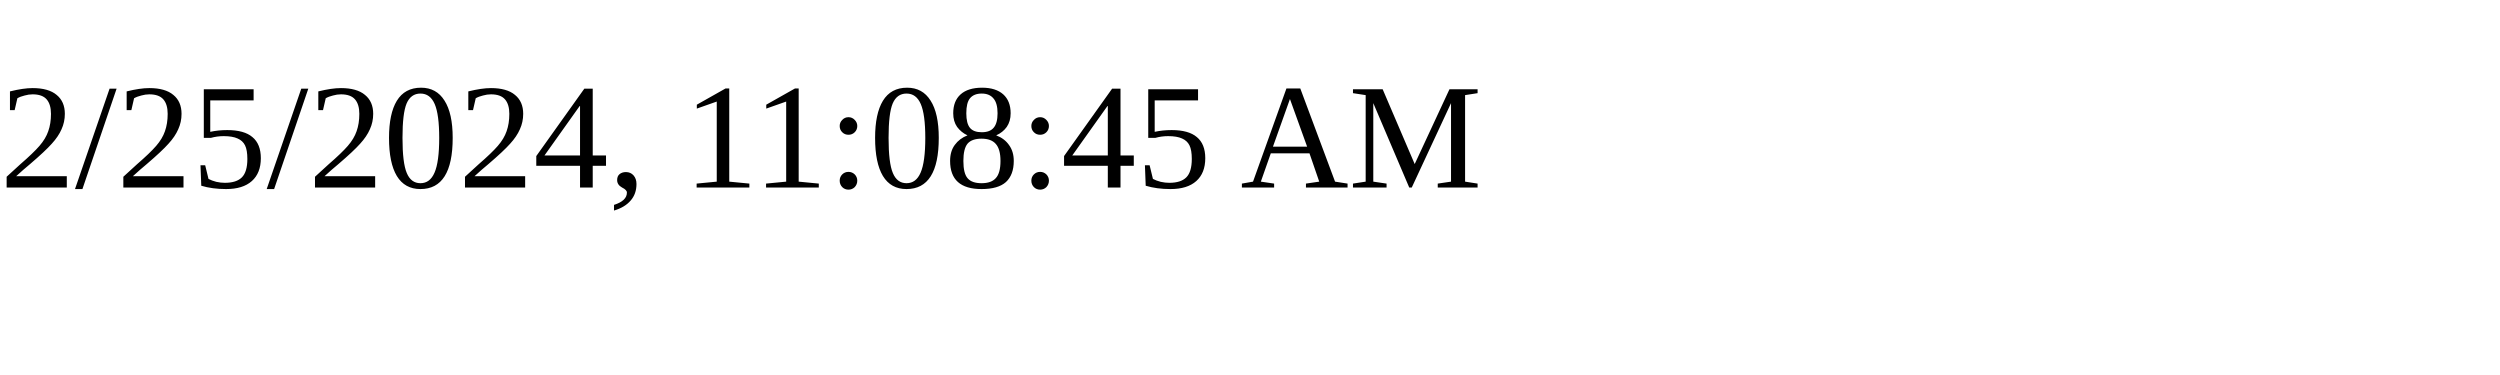
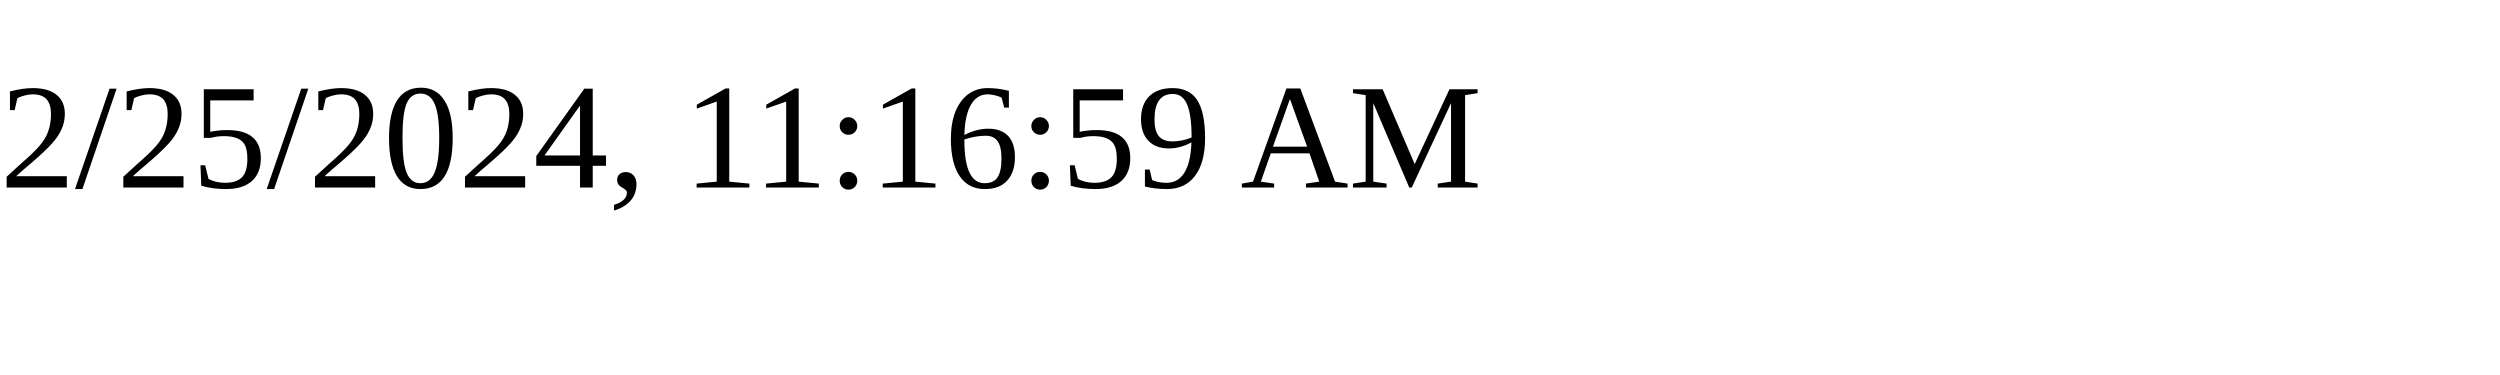
<svg xmlns="http://www.w3.org/2000/svg" height="30" width="200">
-   <text x="0" y="15">2/25/2024, 11:08:45 AM</text>
+   <text x="0" y="15">2/25/2024, 11:16:59 AM</text>
</svg>
